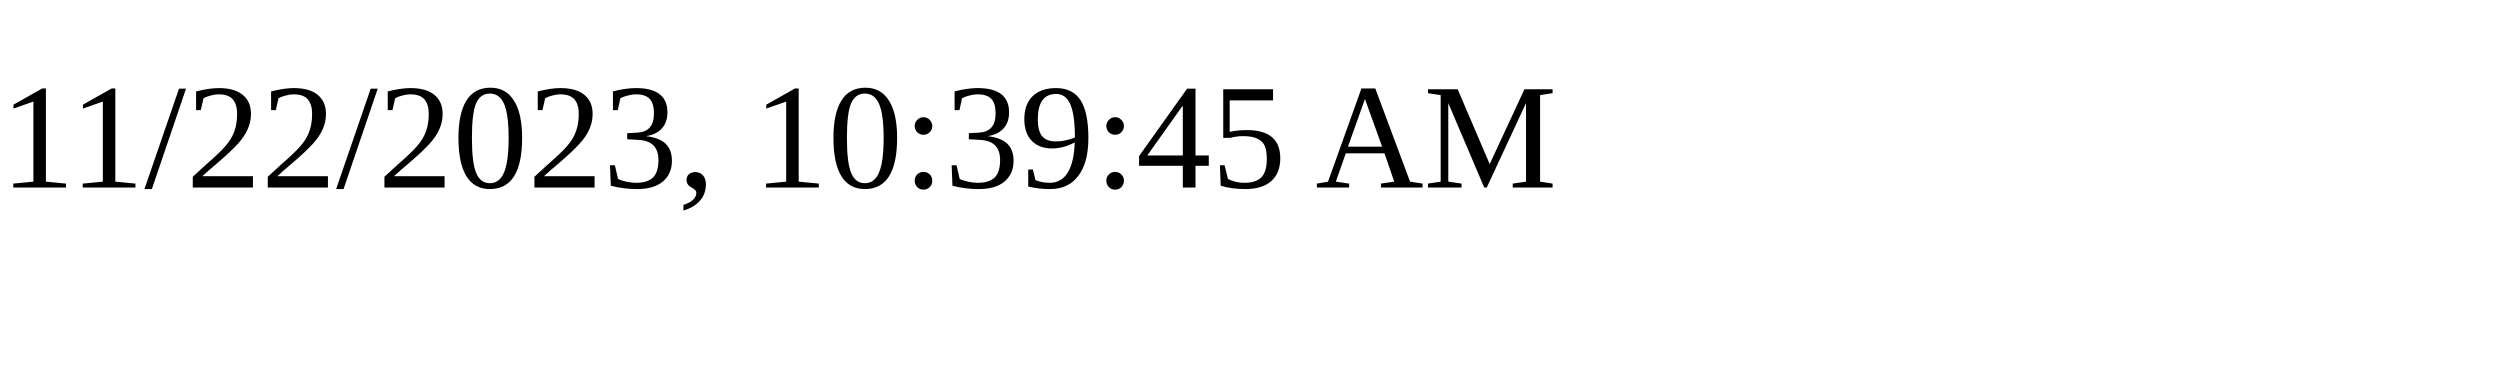
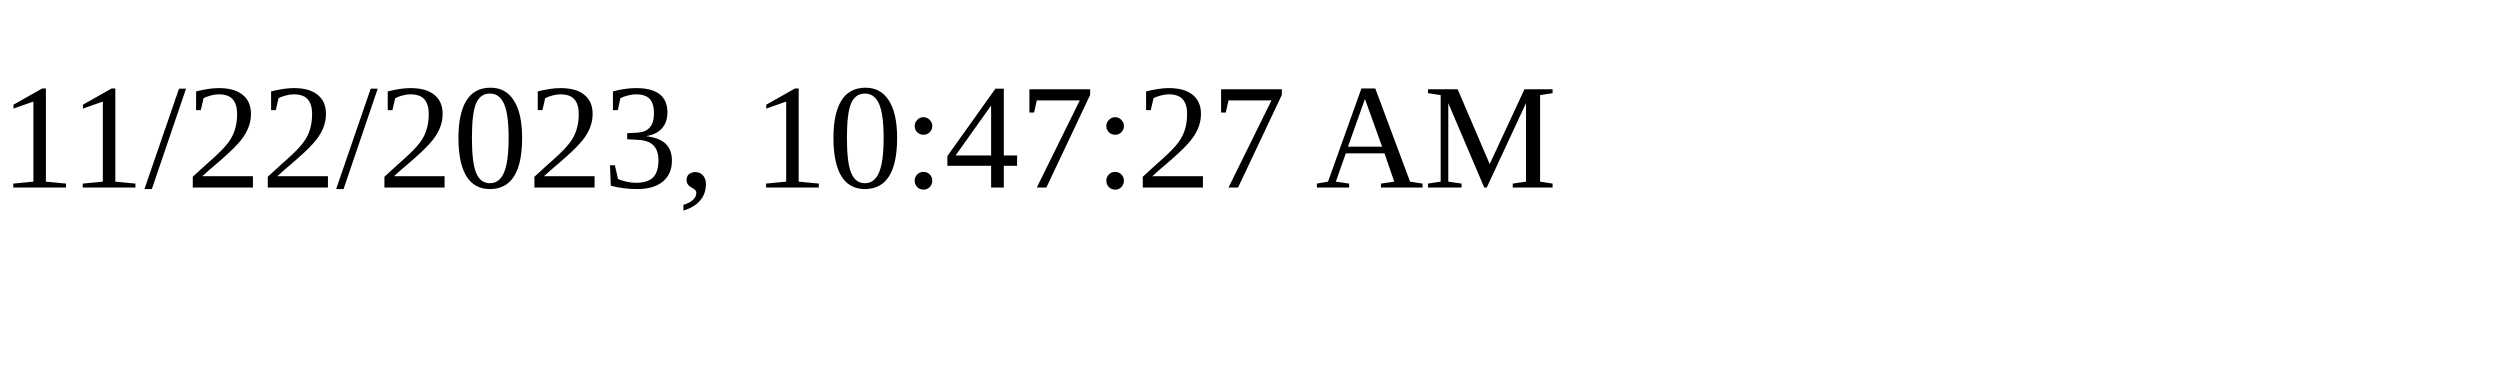
<svg xmlns="http://www.w3.org/2000/svg" height="30" width="200">
-   <text x="0" y="15">11/22/2023, 10:39:45 AM</text>
+   <text x="0" y="15">11/22/2023, 10:47:27 AM</text>
</svg>
